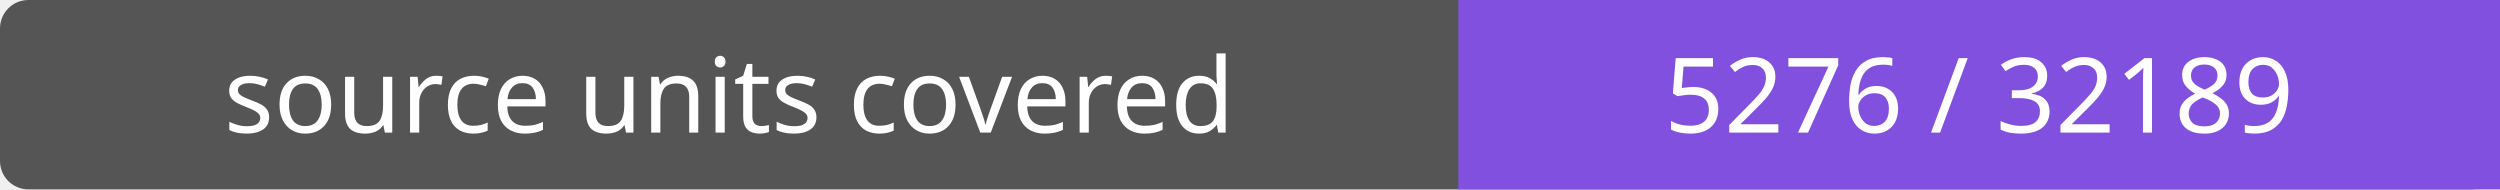
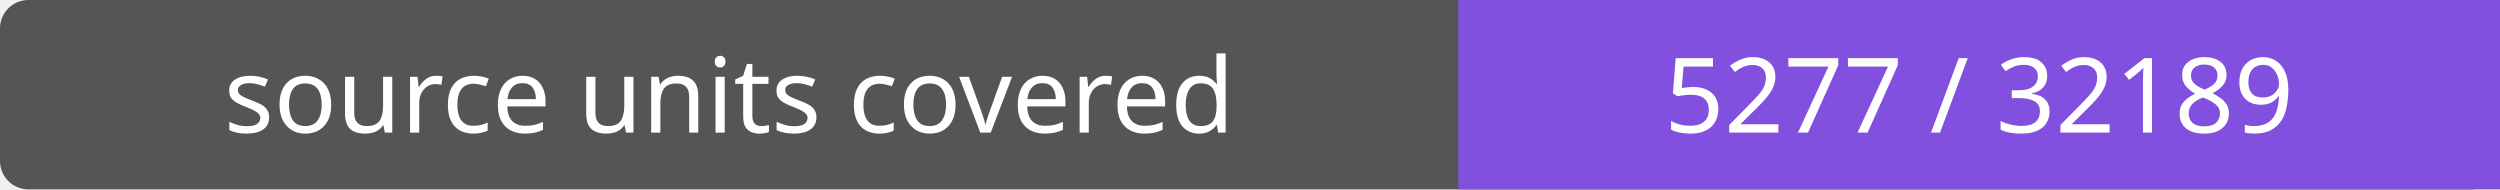
- <svg xmlns="http://www.w3.org/2000/svg" width="264" height="20" role="img" aria-label="source units covered: 5276 / 32189">
+ <svg xmlns="http://www.w3.org/2000/svg" width="264" height="20" role="img" aria-label="source units covered: 5277 / 32189">
  <rect width="264" height="20" rx="3" fill="#555" />
  <path fill="#8250df" d="M154 0h110v20H154z" />
  <g fill="#fff" text-anchor="middle" font-family="Verdana,sans-serif" font-size="11">
    <text x="77.0" y="14">source units covered</text>
-     <text x="209.0" y="14">5276 / 32189</text>
+     <text x="209.0" y="14">5277 / 32189</text>
  </g>
</svg>
